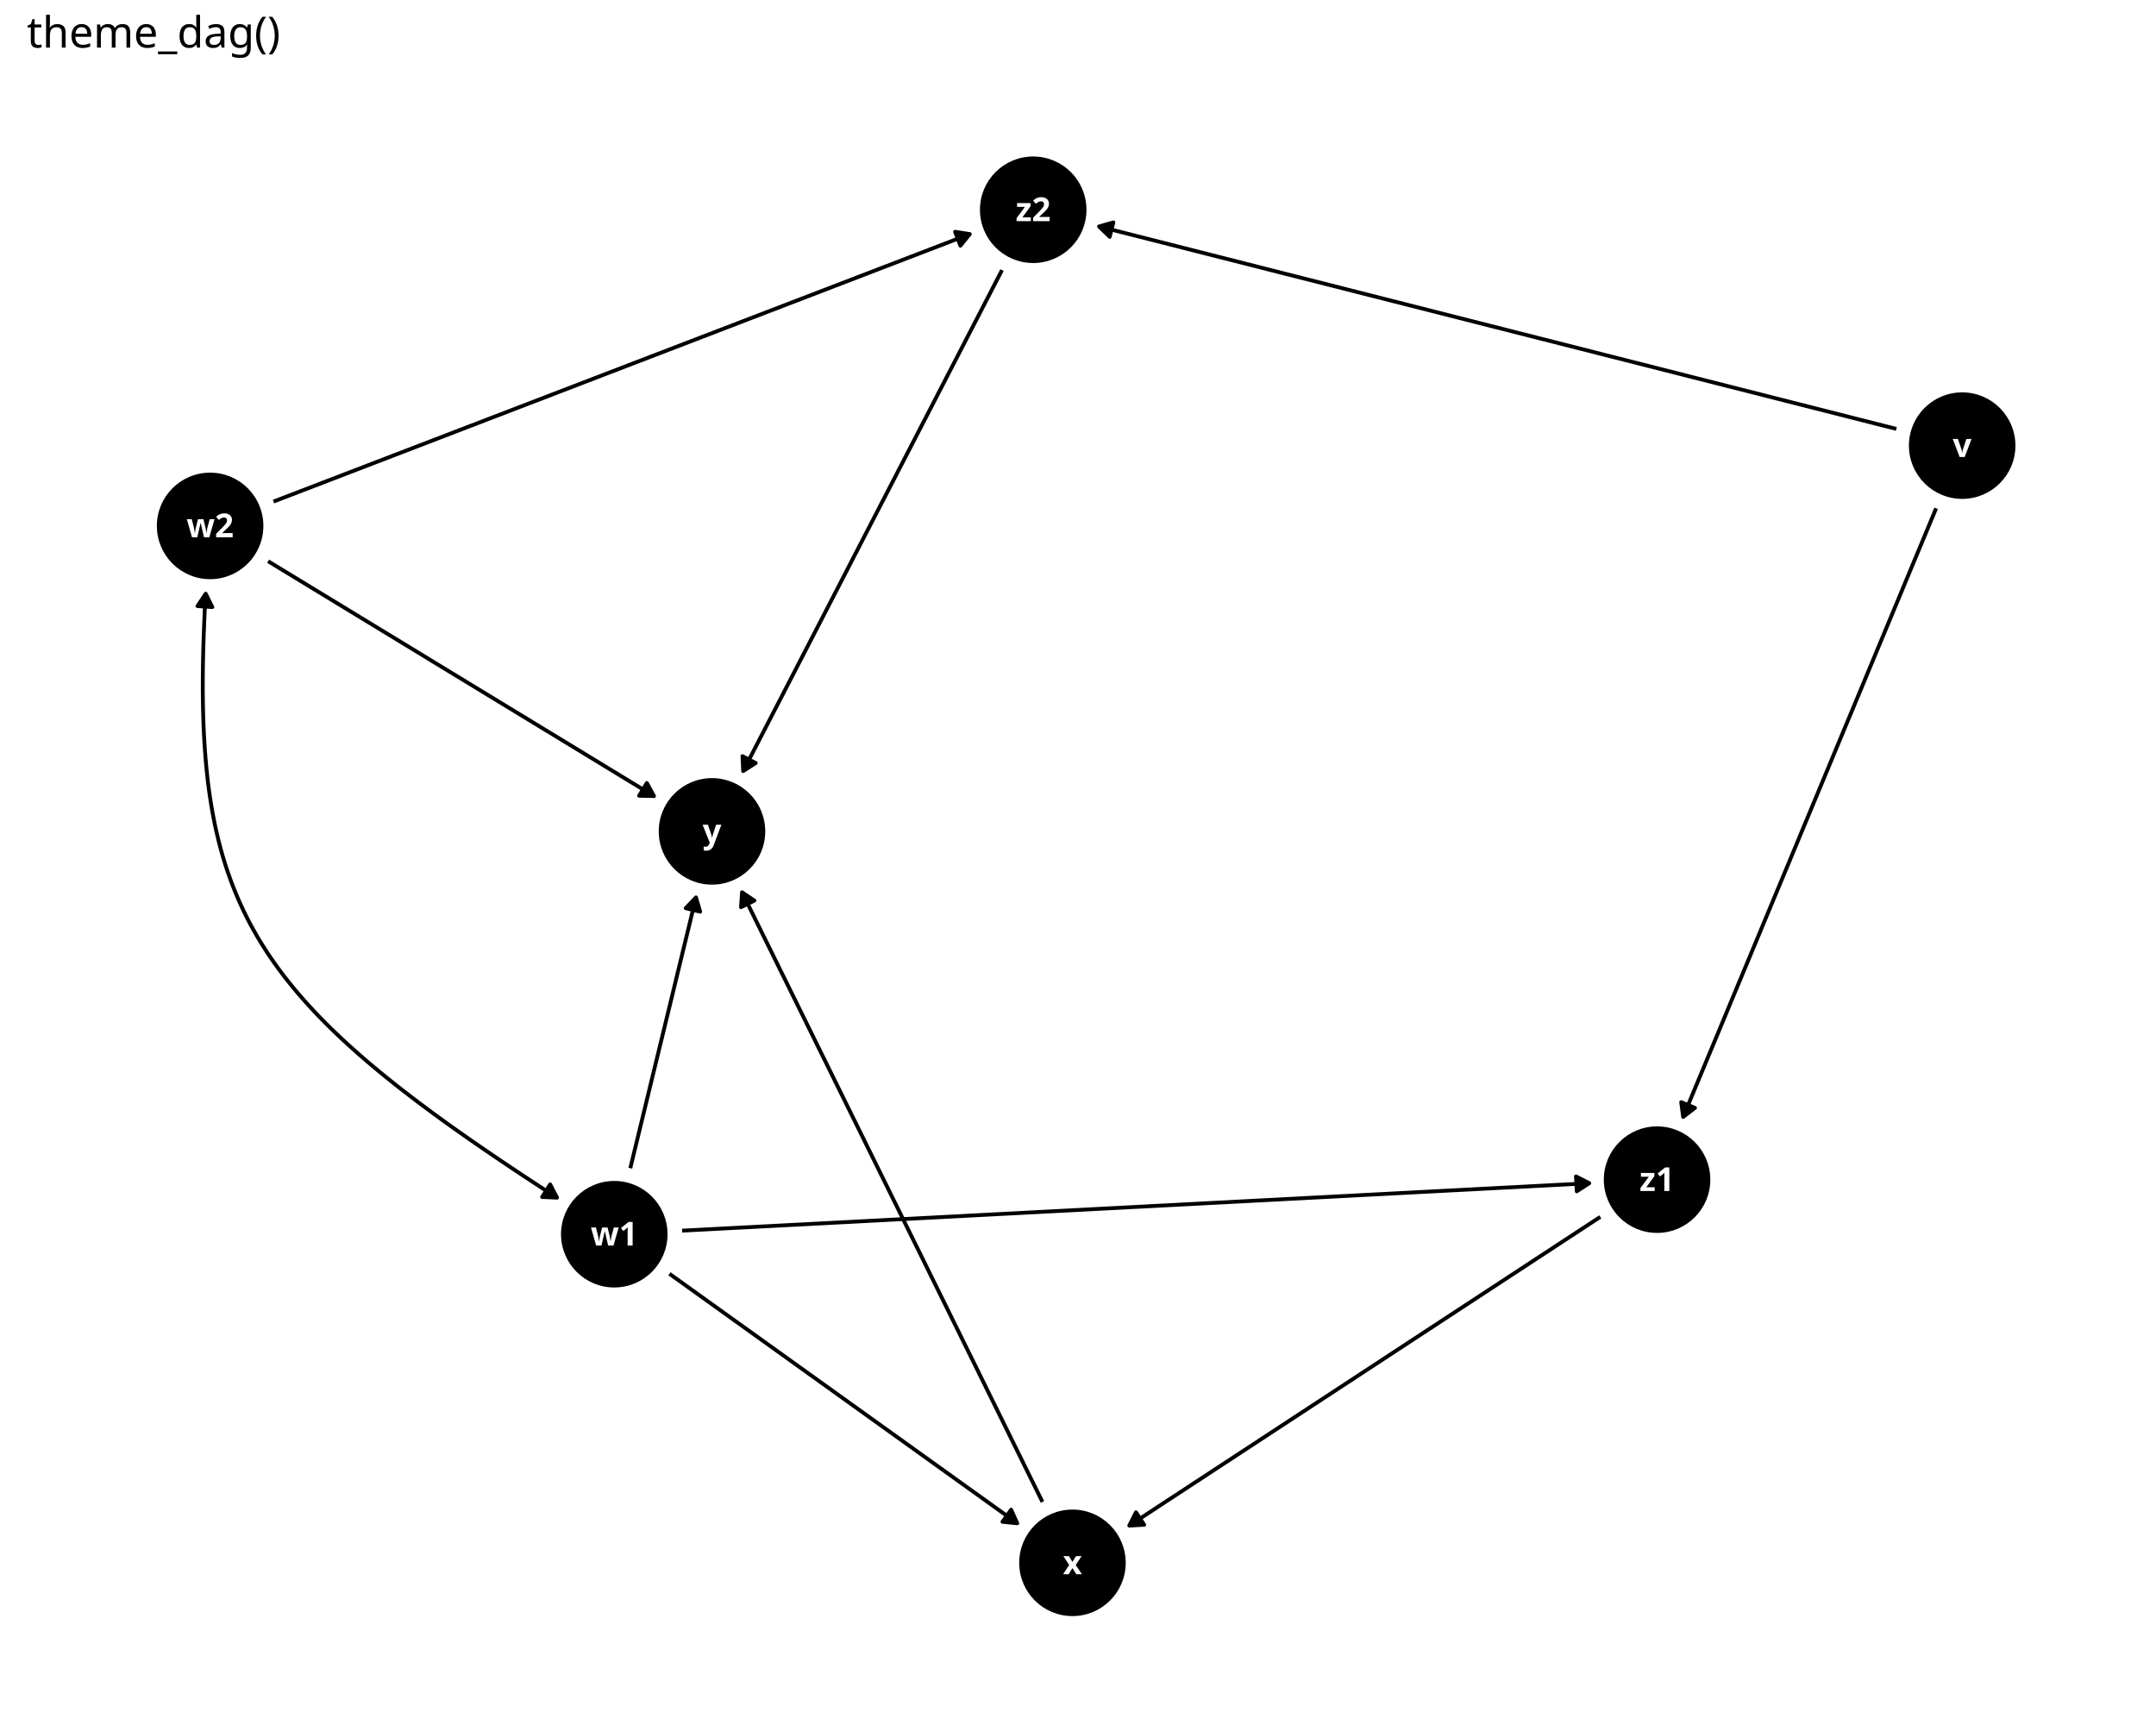
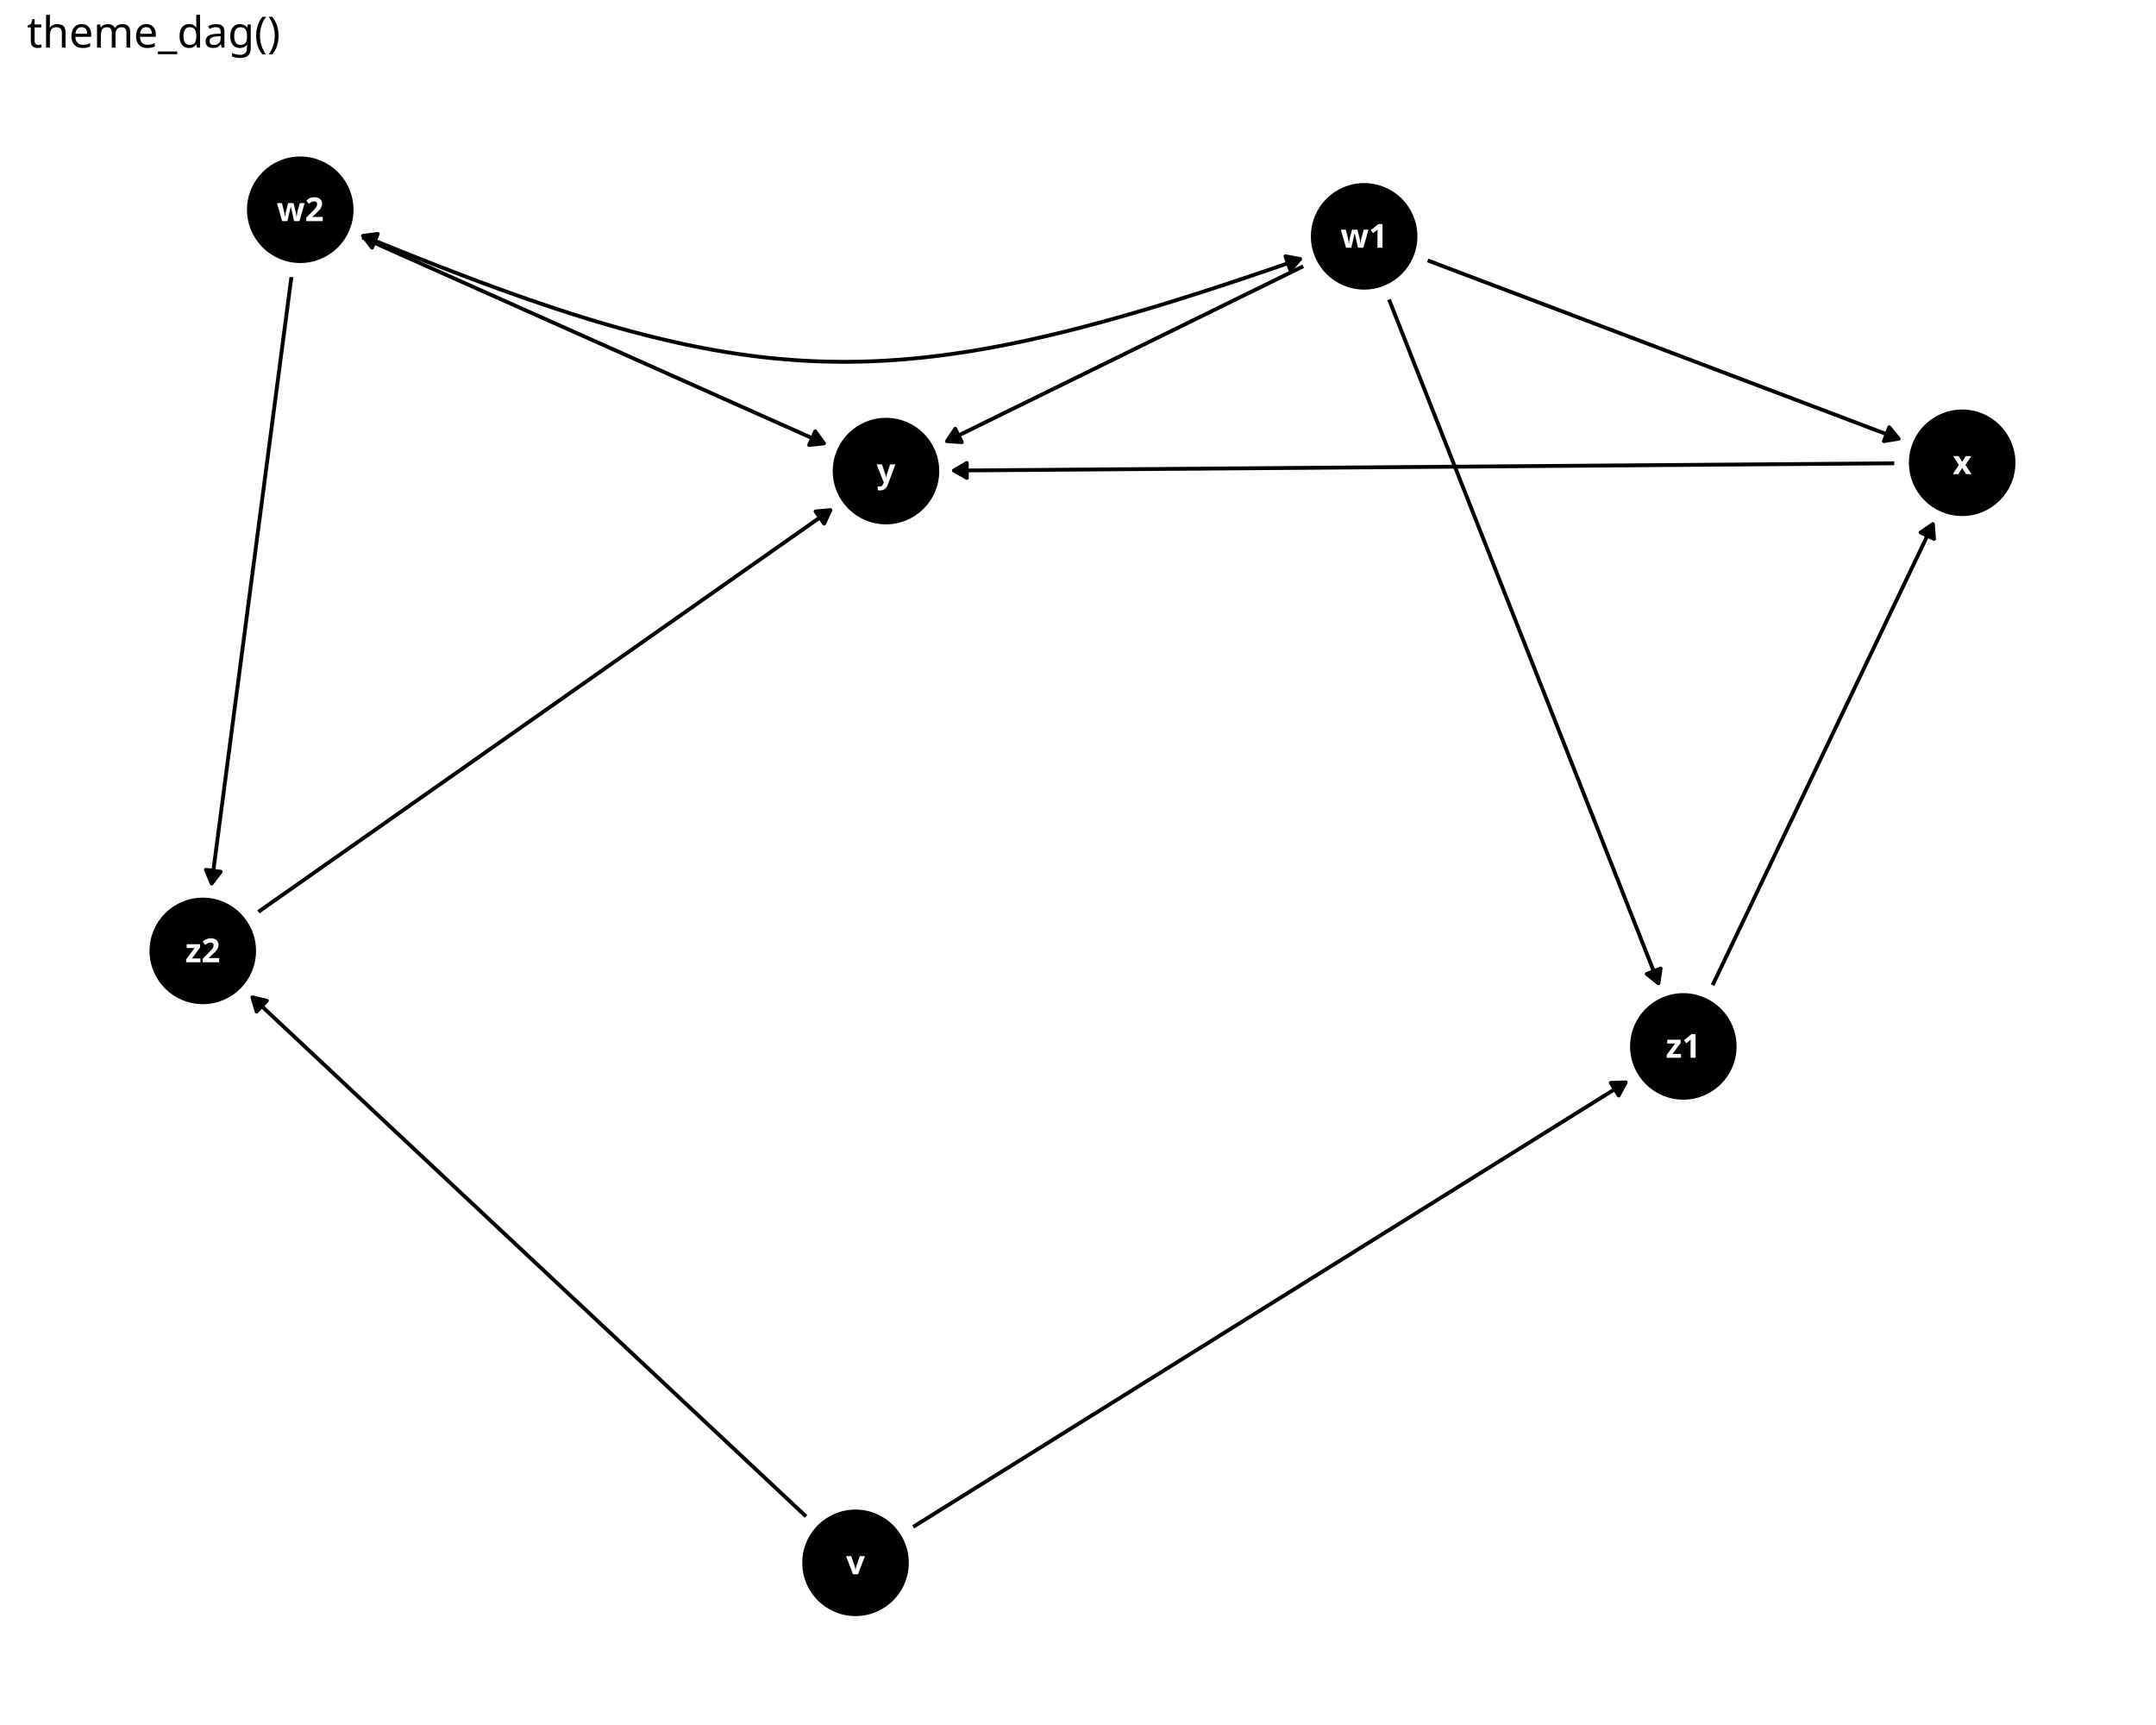
<svg xmlns="http://www.w3.org/2000/svg" class="svglite" data-engine-version="2.0" width="720.00pt" height="576.00pt" viewBox="0 0 720.00 576.00">
  <defs>
    <style type="text/css">
    .svglite line, .svglite polyline, .svglite polygon, .svglite path, .svglite rect, .svglite circle {
      fill: none;
      stroke: #000000;
      stroke-linecap: round;
      stroke-linejoin: round;
      stroke-miterlimit: 10.00;
    }
  </style>
  </defs>
  <rect width="100%" height="100%" style="stroke: none; fill: #FFFFFF;" />
  <defs>
    <clipPath id="cpMC4wMHw3MjAuMDB8MC4wMHw1NzYuMDA=">
      <rect x="0.00" y="0.00" width="720.00" height="576.00" />
    </clipPath>
  </defs>
  <g clip-path="url(#cpMC4wMHw3MjAuMDB8MC4wMHw1NzYuMDA=)">
</g>
  <defs>
    <clipPath id="cpOC45N3w3MTQuMDJ8MjQuODV8NTY3LjAz">
      <rect x="8.97" y="24.85" width="705.06" height="542.18" />
    </clipPath>
  </defs>
  <g clip-path="url(#cpOC45N3w3MTQuMDJ8MjQuODV8NTY3LjAz)">
-     <polyline points="646.56,169.74 646.01,171.08 644.98,173.55 643.95,176.03 642.92,178.51 641.89,180.98 640.86,183.46 639.83,185.93 638.80,188.41 637.77,190.89 636.74,193.36 635.71,195.84 634.69,198.31 633.66,200.79 632.63,203.26 631.60,205.74 630.57,208.22 629.54,210.69 628.51,213.17 627.48,215.64 626.45,218.12 625.42,220.60 624.39,223.07 623.36,225.55 622.34,228.02 621.31,230.50 620.28,232.97 619.25,235.45 618.22,237.93 617.19,240.40 616.16,242.88 615.13,245.35 614.10,247.83 613.07,250.31 612.04,252.78 611.02,255.26 609.99,257.73 608.96,260.21 607.93,262.68 606.90,265.16 605.87,267.64 604.84,270.11 603.81,272.59 602.78,275.06 601.75,277.54 600.72,280.02 599.70,282.49 598.67,284.97 597.64,287.44 596.61,289.92 595.58,292.39 594.55,294.87 593.52,297.35 592.49,299.82 591.46,302.30 590.43,304.77 589.40,307.25 588.37,309.73 587.35,312.20 586.32,314.68 585.29,317.15 584.26,319.63 583.23,322.10 582.20,324.58 581.17,327.06 580.14,329.53 579.11,332.01 578.08,334.48 577.05,336.96 576.03,339.44 575.00,341.91 573.97,344.39 572.94,346.86 571.91,349.34 570.88,351.81 569.85,354.29 568.82,356.77 567.79,359.24 566.76,361.72 565.73,364.19 564.70,366.67 563.68,369.15 562.65,371.62 562.09,372.96 " style="stroke-width: 1.28; stroke-linecap: butt;" />
-     <polygon points="561.44,368.02 562.09,372.96 566.04,369.94 " style="stroke-width: 1.28; stroke-linecap: butt; fill: #000000;" />
-     <polyline points="633.29,143.22 630.20,142.43 627.06,141.64 623.93,140.84 620.80,140.05 617.66,139.25 614.53,138.45 611.40,137.66 608.26,136.86 605.13,136.07 602.00,135.27 598.86,134.48 595.73,133.68 592.59,132.89 589.46,132.09 586.33,131.29 583.19,130.50 580.06,129.70 576.93,128.91 573.79,128.11 570.66,127.32 567.53,126.52 564.39,125.73 561.26,124.93 558.12,124.13 554.99,123.34 551.86,122.54 548.72,121.75 545.59,120.95 542.46,120.16 539.32,119.36 536.19,118.57 533.06,117.77 529.92,116.97 526.79,116.18 523.65,115.38 520.52,114.59 517.39,113.79 514.25,113.00 511.12,112.20 507.99,111.41 504.85,110.61 501.72,109.81 498.58,109.02 495.45,108.22 492.32,107.43 489.18,106.63 486.05,105.84 482.92,105.04 479.78,104.25 476.65,103.45 473.52,102.65 470.38,101.86 467.25,101.06 464.11,100.27 460.98,99.47 457.85,98.68 454.71,97.88 451.58,97.09 448.45,96.29 445.31,95.49 442.18,94.70 439.05,93.90 435.91,93.11 432.78,92.31 429.64,91.52 426.51,90.72 423.38,89.93 420.24,89.13 417.11,88.33 413.98,87.54 410.84,86.74 407.71,85.95 404.58,85.15 401.44,84.36 398.31,83.56 395.17,82.77 392.04,81.97 388.91,81.17 385.77,80.38 382.64,79.58 379.51,78.79 376.37,77.99 373.24,77.20 370.10,76.40 367.02,75.62 " style="stroke-width: 1.28; stroke-linecap: butt;" />
-     <polygon points="371.81,74.26 367.02,75.62 370.58,79.09 " style="stroke-width: 1.28; stroke-linecap: butt; fill: #000000;" />
-     <polyline points="223.57,425.33 223.69,425.42 225.23,426.53 226.78,427.63 228.32,428.74 229.87,429.85 231.41,430.96 232.96,432.07 234.51,433.18 236.05,434.29 237.60,435.39 239.14,436.50 240.69,437.61 242.23,438.72 243.78,439.83 245.32,440.94 246.87,442.04 248.42,443.15 249.96,444.26 251.51,445.37 253.05,446.48 254.60,447.59 256.14,448.70 257.69,449.80 259.23,450.91 260.78,452.02 262.33,453.13 263.87,454.24 265.42,455.35 266.96,456.45 268.51,457.56 270.05,458.67 271.60,459.78 273.14,460.89 274.69,462.00 276.24,463.10 277.78,464.21 279.33,465.32 280.87,466.43 282.42,467.54 283.96,468.65 285.51,469.76 287.06,470.86 288.60,471.97 290.15,473.08 291.69,474.19 293.24,475.30 294.78,476.41 296.33,477.51 297.87,478.62 299.42,479.73 300.97,480.84 302.51,481.95 304.06,483.06 305.60,484.17 307.15,485.27 308.69,486.38 310.24,487.49 311.78,488.60 313.33,489.71 314.88,490.82 316.42,491.92 317.97,493.03 319.51,494.14 321.06,495.25 322.60,496.36 324.15,497.47 325.69,498.57 327.24,499.68 328.79,500.79 330.33,501.90 331.88,503.01 333.42,504.12 334.97,505.23 336.51,506.33 338.06,507.44 339.60,508.55 339.72,508.64 " style="stroke-width: 1.28; stroke-linecap: butt;" />
-     <polygon points="334.77,508.15 339.72,508.64 337.67,504.10 " style="stroke-width: 1.28; stroke-linecap: butt; fill: #000000;" />
-     <polyline points="210.49,390.08 210.74,389.02 211.07,387.66 211.40,386.30 211.73,384.94 212.06,383.59 212.39,382.23 212.72,380.87 213.05,379.51 213.38,378.15 213.71,376.79 214.04,375.43 214.37,374.07 214.70,372.72 215.03,371.36 215.36,370.00 215.69,368.64 216.02,367.28 216.35,365.92 216.68,364.56 217.00,363.21 217.33,361.85 217.66,360.49 217.99,359.13 218.32,357.77 218.65,356.41 218.98,355.05 219.31,353.70 219.64,352.34 219.97,350.98 220.30,349.62 220.63,348.26 220.96,346.90 221.29,345.54 221.62,344.18 221.95,342.83 222.28,341.47 222.61,340.11 222.94,338.75 223.27,337.39 223.60,336.03 223.93,334.67 224.26,333.32 224.59,331.96 224.92,330.60 225.25,329.24 225.57,327.88 225.90,326.52 226.23,325.16 226.56,323.81 226.89,322.45 227.22,321.09 227.55,319.73 227.88,318.37 228.21,317.01 228.54,315.65 228.87,314.29 229.20,312.94 229.53,311.58 229.86,310.22 230.19,308.86 230.52,307.50 230.85,306.14 231.18,304.78 231.51,303.43 231.84,302.07 232.17,300.71 232.42,299.65 " style="stroke-width: 1.28; stroke-linecap: butt;" />
-     <polygon points="233.83,304.43 232.42,299.65 228.99,303.25 " style="stroke-width: 1.28; stroke-linecap: butt; fill: #000000;" />
-     <polyline points="227.79,410.93 229.76,410.83 233.28,410.65 236.80,410.46 240.32,410.28 243.83,410.09 247.35,409.91 250.87,409.73 254.39,409.54 257.90,409.36 261.42,409.17 264.94,408.99 268.46,408.81 271.97,408.62 275.49,408.44 279.01,408.25 282.53,408.07 286.04,407.89 289.56,407.70 293.08,407.52 296.60,407.33 300.12,407.15 303.63,406.97 307.15,406.78 310.67,406.60 314.19,406.41 317.70,406.23 321.22,406.05 324.74,405.86 328.26,405.68 331.77,405.49 335.29,405.31 338.81,405.13 342.33,404.94 345.84,404.76 349.36,404.57 352.88,404.39 356.40,404.21 359.91,404.02 363.43,403.84 366.95,403.65 370.47,403.47 373.99,403.29 377.50,403.10 381.02,402.92 384.54,402.73 388.06,402.55 391.57,402.37 395.09,402.18 398.61,402.00 402.13,401.81 405.64,401.63 409.16,401.45 412.68,401.26 416.20,401.08 419.71,400.89 423.23,400.71 426.75,400.53 430.27,400.34 433.79,400.16 437.30,399.97 440.82,399.79 444.34,399.61 447.86,399.42 451.37,399.24 454.89,399.05 458.41,398.87 461.93,398.69 465.44,398.50 468.96,398.32 472.48,398.13 476.00,397.95 479.51,397.77 483.03,397.58 486.55,397.40 490.07,397.22 493.58,397.03 497.10,396.85 500.62,396.66 504.14,396.48 507.66,396.30 511.17,396.11 514.69,395.93 518.21,395.74 521.73,395.56 525.24,395.38 528.76,395.19 530.74,395.09 " style="stroke-width: 1.28; stroke-linecap: butt;" />
-     <polygon points="526.56,397.80 530.74,395.09 526.30,392.83 " style="stroke-width: 1.28; stroke-linecap: butt; fill: #000000;" />
-     <polyline points="89.54,187.40 90.49,187.98 92.18,189.01 93.87,190.04 95.57,191.07 97.26,192.10 98.95,193.13 100.65,194.16 102.34,195.19 104.03,196.22 105.72,197.25 107.42,198.28 109.11,199.31 110.80,200.34 112.50,201.37 114.19,202.40 115.88,203.43 117.57,204.46 119.27,205.49 120.96,206.52 122.65,207.55 124.35,208.58 126.04,209.61 127.73,210.64 129.42,211.67 131.12,212.70 132.81,213.73 134.50,214.76 136.20,215.79 137.89,216.82 139.58,217.85 141.28,218.88 142.97,219.91 144.66,220.95 146.35,221.98 148.05,223.01 149.74,224.04 151.43,225.07 153.13,226.10 154.82,227.13 156.51,228.16 158.20,229.19 159.90,230.22 161.59,231.25 163.28,232.28 164.98,233.31 166.67,234.34 168.36,235.37 170.05,236.40 171.75,237.43 173.44,238.46 175.13,239.49 176.83,240.52 178.52,241.55 180.21,242.58 181.90,243.61 183.60,244.64 185.29,245.67 186.98,246.70 188.68,247.73 190.37,248.76 192.06,249.79 193.76,250.82 195.45,251.85 197.14,252.88 198.83,253.91 200.53,254.94 202.22,255.98 203.91,257.01 205.61,258.04 207.30,259.07 208.99,260.10 210.68,261.13 212.38,262.16 214.07,263.19 215.76,264.22 217.46,265.25 218.40,265.82 " style="stroke-width: 1.28; stroke-linecap: butt;" />
-     <polygon points="213.42,265.71 218.40,265.82 216.01,261.45 " style="stroke-width: 1.28; stroke-linecap: butt; fill: #000000;" />
-     <polyline points="91.34,167.48 92.38,167.08 95.16,166.01 97.94,164.95 100.71,163.88 103.49,162.82 106.27,161.75 109.04,160.68 111.82,159.62 114.60,158.55 117.37,157.48 120.15,156.42 122.92,155.35 125.70,154.28 128.48,153.22 131.25,152.15 134.03,151.08 136.81,150.02 139.58,148.95 142.36,147.89 145.14,146.82 147.91,145.75 150.69,144.69 153.46,143.62 156.24,142.55 159.02,141.49 161.79,140.42 164.57,139.35 167.35,138.29 170.12,137.22 172.90,136.15 175.68,135.09 178.45,134.02 181.23,132.96 184.01,131.89 186.78,130.82 189.56,129.76 192.33,128.69 195.11,127.62 197.89,126.56 200.66,125.49 203.44,124.42 206.22,123.36 208.99,122.29 211.77,121.22 214.55,120.16 217.32,119.09 220.10,118.03 222.87,116.96 225.65,115.89 228.43,114.83 231.20,113.76 233.98,112.69 236.76,111.63 239.53,110.56 242.31,109.49 245.09,108.43 247.86,107.36 250.64,106.29 253.41,105.23 256.19,104.16 258.97,103.10 261.74,102.03 264.52,100.96 267.30,99.90 270.07,98.83 272.85,97.76 275.63,96.70 278.40,95.63 281.18,94.56 283.96,93.50 286.73,92.43 289.51,91.36 292.28,90.30 295.06,89.23 297.84,88.17 300.61,87.10 303.39,86.03 306.17,84.97 308.94,83.90 311.72,82.83 314.50,81.77 317.27,80.70 320.05,79.63 322.82,78.57 323.87,78.17 " style="stroke-width: 1.28; stroke-linecap: butt;" />
-     <polygon points="320.73,82.04 323.87,78.17 318.95,77.39 " style="stroke-width: 1.28; stroke-linecap: butt; fill: #000000;" />
-     <polyline points="348.13,501.51 347.21,499.65 345.99,497.18 344.78,494.71 343.56,492.25 342.34,489.78 341.13,487.31 339.91,484.85 338.70,482.38 337.48,479.91 336.26,477.44 335.05,474.98 333.83,472.51 332.62,470.04 331.40,467.58 330.18,465.11 328.97,462.64 327.75,460.18 326.54,457.71 325.32,455.24 324.10,452.77 322.89,450.31 321.67,447.84 320.46,445.37 319.24,442.91 318.02,440.44 316.81,437.97 315.59,435.50 314.38,433.04 313.16,430.57 311.94,428.10 310.73,425.64 309.51,423.17 308.30,420.70 307.08,418.23 305.87,415.77 304.65,413.30 303.43,410.83 302.22,408.37 301.00,405.90 299.79,403.43 298.57,400.97 297.35,398.50 296.14,396.03 294.92,393.56 293.71,391.10 292.49,388.63 291.27,386.16 290.06,383.70 288.84,381.23 287.63,378.76 286.41,376.29 285.19,373.83 283.98,371.36 282.76,368.89 281.55,366.43 280.33,363.96 279.11,361.49 277.90,359.03 276.68,356.56 275.47,354.09 274.25,351.62 273.03,349.16 271.82,346.69 270.60,344.22 269.39,341.76 268.17,339.29 266.95,336.82 265.74,334.35 264.52,331.89 263.31,329.42 262.09,326.95 260.87,324.49 259.66,322.02 258.44,319.55 257.23,317.08 256.01,314.62 254.79,312.15 253.58,309.68 252.36,307.22 251.15,304.75 249.93,302.28 248.71,299.82 247.80,297.95 " style="stroke-width: 1.28; stroke-linecap: butt;" />
-     <polygon points="251.94,300.72 247.80,297.95 247.47,302.92 " style="stroke-width: 1.28; stroke-linecap: butt; fill: #000000;" />
-     <polyline points="534.42,406.33 533.66,406.83 531.69,408.12 529.72,409.41 527.75,410.70 525.78,412.00 523.80,413.29 521.83,414.58 519.86,415.87 517.89,417.17 515.92,418.46 513.94,419.75 511.97,421.04 510.00,422.34 508.03,423.63 506.06,424.92 504.08,426.21 502.11,427.51 500.14,428.80 498.17,430.09 496.20,431.38 494.22,432.68 492.25,433.97 490.28,435.26 488.31,436.55 486.33,437.85 484.36,439.14 482.39,440.43 480.42,441.72 478.45,443.02 476.47,444.31 474.50,445.60 472.53,446.89 470.56,448.18 468.59,449.48 466.61,450.77 464.64,452.06 462.67,453.35 460.70,454.65 458.73,455.94 456.75,457.23 454.78,458.52 452.81,459.82 450.84,461.11 448.87,462.40 446.89,463.69 444.92,464.99 442.95,466.28 440.98,467.57 439.01,468.86 437.03,470.16 435.06,471.45 433.09,472.74 431.12,474.03 429.15,475.33 427.17,476.62 425.20,477.91 423.23,479.20 421.26,480.49 419.29,481.79 417.31,483.08 415.34,484.37 413.37,485.66 411.40,486.96 409.43,488.25 407.45,489.54 405.48,490.83 403.51,492.13 401.54,493.42 399.56,494.71 397.59,496.00 395.62,497.30 393.65,498.59 391.68,499.88 389.70,501.17 387.73,502.47 385.76,503.76 383.79,505.05 381.82,506.34 379.84,507.64 377.87,508.93 377.12,509.42 " style="stroke-width: 1.28; stroke-linecap: butt;" />
-     <polygon points="379.36,504.97 377.12,509.42 382.09,509.14 " style="stroke-width: 1.28; stroke-linecap: butt; fill: #000000;" />
-     <polyline points="334.62,90.18 334.20,91.00 333.12,93.10 332.03,95.20 330.95,97.29 329.87,99.39 328.78,101.49 327.70,103.58 326.62,105.68 325.53,107.78 324.45,109.87 323.37,111.97 322.28,114.07 321.20,116.16 320.12,118.26 319.03,120.36 317.95,122.45 316.86,124.55 315.78,126.65 314.70,128.74 313.61,130.84 312.53,132.94 311.45,135.03 310.36,137.13 309.28,139.23 308.20,141.32 307.11,143.42 306.03,145.52 304.95,147.61 303.86,149.71 302.78,151.81 301.70,153.91 300.61,156.00 299.53,158.10 298.45,160.20 297.36,162.29 296.28,164.39 295.20,166.49 294.11,168.58 293.03,170.68 291.94,172.78 290.86,174.87 289.78,176.97 288.69,179.07 287.61,181.16 286.53,183.26 285.44,185.36 284.36,187.45 283.28,189.55 282.19,191.65 281.11,193.74 280.03,195.84 278.94,197.94 277.86,200.03 276.78,202.13 275.69,204.23 274.61,206.32 273.53,208.42 272.44,210.52 271.36,212.61 270.28,214.71 269.19,216.81 268.11,218.90 267.02,221.00 265.94,223.10 264.86,225.19 263.77,227.29 262.69,229.39 261.61,231.48 260.52,233.58 259.44,235.68 258.36,237.77 257.27,239.87 256.19,241.97 255.11,244.06 254.02,246.16 252.94,248.26 251.86,250.35 250.77,252.45 249.69,254.55 248.61,256.64 248.18,257.47 " style="stroke-width: 1.28; stroke-linecap: butt;" />
-     <polygon points="247.95,252.49 248.18,257.47 252.37,254.78 " style="stroke-width: 1.28; stroke-linecap: butt; fill: #000000;" />
-     <polyline points="186.02,399.91 182.74,397.82 179.25,395.54 175.82,393.29 172.46,391.07 169.16,388.87 165.93,386.69 162.77,384.54 159.66,382.41 156.63,380.31 153.65,378.22 150.73,376.16 147.88,374.11 145.09,372.08 142.36,370.06 139.69,368.07 137.08,366.08 134.52,364.11 132.03,362.16 129.59,360.21 127.21,358.28 124.89,356.35 122.62,354.44 120.41,352.53 118.25,350.62 116.15,348.73 114.10,346.84 112.11,344.95 110.16,343.07 108.27,341.18 106.43,339.30 104.65,337.42 102.91,335.54 101.22,333.65 99.58,331.76 97.99,329.87 96.45,327.97 94.95,326.07 93.51,324.16 92.11,322.24 90.75,320.31 89.44,318.38 88.18,316.43 86.96,314.47 85.78,312.50 84.65,310.51 83.55,308.51 82.50,306.49 81.50,304.45 80.53,302.40 79.60,300.33 78.72,298.24 77.87,296.13 77.06,293.99 76.29,291.84 75.55,289.66 74.86,287.45 74.19,285.22 73.57,282.96 72.98,280.68 72.43,278.37 71.90,276.02 71.42,273.65 70.96,271.24 70.54,268.80 70.15,266.33 69.79,263.83 69.46,261.28 69.17,258.71 68.90,256.09 68.66,253.43 68.45,250.74 68.27,248.01 68.11,245.23 67.98,242.41 67.88,239.55 67.80,236.64 67.75,233.69 67.72,230.69 67.72,227.65 67.74,224.55 67.78,221.41 67.85,218.22 67.94,214.97 68.05,211.68 68.18,208.33 68.32,204.92 68.49,201.46 68.70,198.24 " style="stroke-width: 1.28; stroke-linecap: butt;" />
-     <polygon points="181.05,399.69 186.02,399.91 183.73,395.49 " style="stroke-width: 1.28; stroke-linecap: butt; fill: #000000;" />
-     <polygon points="70.91,202.71 68.70,198.24 65.94,202.38 " style="stroke-width: 1.28; stroke-linecap: butt; fill: #000000;" />
-     <circle cx="655.27" cy="148.80" r="17.43" style="stroke-width: 0.71; fill: #000000;" />
-     <circle cx="205.14" cy="412.12" r="17.43" style="stroke-width: 0.71; fill: #000000;" />
-     <circle cx="70.17" cy="175.61" r="17.43" style="stroke-width: 0.71; fill: #000000;" />
-     <circle cx="358.15" cy="521.85" r="17.43" style="stroke-width: 0.71; fill: #000000;" />
-     <circle cx="237.77" cy="277.61" r="17.43" style="stroke-width: 0.71; fill: #000000;" />
-     <circle cx="553.38" cy="393.90" r="17.43" style="stroke-width: 0.71; fill: #000000;" />
-     <circle cx="345.04" cy="70.04" r="17.43" style="stroke-width: 0.71; fill: #000000;" />
-     <text x="655.27" y="152.60" text-anchor="middle" style="font-size: 11.04px; font-weight: bold; fill: #FFFFFF; font-family: sans;" textLength="5.52px" lengthAdjust="spacingAndGlyphs">v</text>
-     <text x="205.14" y="415.92" text-anchor="middle" style="font-size: 11.04px; font-weight: bold; fill: #FFFFFF; font-family: sans;" textLength="14.12px" lengthAdjust="spacingAndGlyphs">w1</text>
-     <text x="70.17" y="179.41" text-anchor="middle" style="font-size: 11.04px; font-weight: bold; fill: #FFFFFF; font-family: sans;" textLength="14.12px" lengthAdjust="spacingAndGlyphs">w2</text>
-     <text x="358.15" y="525.65" text-anchor="middle" style="font-size: 11.04px; font-weight: bold; fill: #FFFFFF; font-family: sans;" textLength="5.52px" lengthAdjust="spacingAndGlyphs">x</text>
-     <text x="237.77" y="281.41" text-anchor="middle" style="font-size: 11.04px; font-weight: bold; fill: #FFFFFF; font-family: sans;" textLength="5.52px" lengthAdjust="spacingAndGlyphs">y</text>
-     <text x="553.38" y="397.70" text-anchor="middle" style="font-size: 11.04px; font-weight: bold; fill: #FFFFFF; font-family: sans;" textLength="11.66px" lengthAdjust="spacingAndGlyphs">z1</text>
-     <text x="345.04" y="73.84" text-anchor="middle" style="font-size: 11.04px; font-weight: bold; fill: #FFFFFF; font-family: sans;" textLength="11.66px" lengthAdjust="spacingAndGlyphs">z2</text>
+     <polyline points="304.95,509.85 305.25,509.66 308.04,507.92 310.84,506.18 313.63,504.43 316.42,502.69 319.21,500.95 322.01,499.21 324.80,497.47 327.59,495.73 330.38,493.98 333.18,492.24 335.97,490.50 338.76,488.76 341.55,487.02 344.35,485.27 347.14,483.53 349.93,481.79 352.72,480.05 355.51,478.31 358.31,476.57 361.10,474.82 363.89,473.08 366.68,471.34 369.48,469.60 372.27,467.86 375.06,466.11 377.85,464.37 380.65,462.63 383.44,460.89 386.23,459.15 389.02,457.41 391.82,455.66 394.61,453.92 397.40,452.18 400.19,450.44 402.99,448.70 405.78,446.96 408.57,445.21 411.36,443.47 414.16,441.73 416.95,439.99 419.74,438.25 422.53,436.50 425.33,434.76 428.12,433.02 430.91,431.28 433.70,429.54 436.49,427.80 439.29,426.05 442.08,424.31 444.87,422.57 447.66,420.83 450.46,419.09 453.25,417.34 456.04,415.60 458.83,413.86 461.63,412.12 464.42,410.38 467.21,408.64 470.00,406.89 472.80,405.15 475.59,403.41 478.38,401.67 481.17,399.93 483.97,398.18 486.76,396.44 489.55,394.70 492.34,392.96 495.14,391.22 497.93,389.48 500.72,387.73 503.51,385.99 506.31,384.25 509.10,382.51 511.89,380.77 514.68,379.03 517.48,377.28 520.27,375.54 523.06,373.80 525.85,372.06 528.64,370.32 531.44,368.57 534.23,366.83 537.02,365.09 539.81,363.35 542.61,361.61 542.91,361.42 " style="stroke-width: 1.28; stroke-linecap: butt;" />
+     <polygon points="540.57,365.81 542.91,361.42 537.93,361.59 " style="stroke-width: 1.28; stroke-linecap: butt; fill: #000000;" />
+     <polyline points="269.16,506.34 268.09,505.34 265.89,503.28 263.69,501.21 261.48,499.15 259.28,497.08 257.08,495.02 254.88,492.96 252.68,490.89 250.47,488.83 248.27,486.76 246.07,484.70 243.87,482.64 241.67,480.57 239.47,478.51 237.26,476.44 235.06,474.38 232.86,472.32 230.66,470.25 228.46,468.19 226.25,466.12 224.05,464.06 221.85,462.00 219.65,459.93 217.45,457.87 215.24,455.80 213.04,453.74 210.84,451.68 208.64,449.61 206.44,447.55 204.24,445.48 202.03,443.42 199.83,441.36 197.63,439.29 195.43,437.23 193.23,435.16 191.02,433.10 188.82,431.04 186.62,428.97 184.42,426.91 182.22,424.84 180.02,422.78 177.81,420.72 175.61,418.65 173.41,416.59 171.21,414.52 169.01,412.46 166.80,410.40 164.60,408.33 162.40,406.27 160.20,404.20 158.00,402.14 155.80,400.08 153.59,398.01 151.39,395.95 149.19,393.88 146.99,391.82 144.79,389.76 142.58,387.69 140.38,385.63 138.18,383.56 135.98,381.50 133.78,379.44 131.57,377.37 129.37,375.31 127.17,373.24 124.97,371.18 122.77,369.12 120.57,367.05 118.36,364.99 116.16,362.92 113.96,360.86 111.76,358.80 109.56,356.73 107.35,354.67 105.15,352.60 102.95,350.54 100.75,348.48 98.55,346.41 96.35,344.35 94.14,342.28 91.94,340.22 89.74,338.16 87.54,336.09 85.34,334.03 84.27,333.02 " style="stroke-width: 1.28; stroke-linecap: butt;" />
+     <polygon points="89.12,334.16 84.27,333.02 85.71,337.79 " style="stroke-width: 1.28; stroke-linecap: butt; fill: #000000;" />
+     <polyline points="476.77,86.95 477.75,87.32 479.77,88.09 481.79,88.85 483.80,89.61 485.82,90.38 487.84,91.14 489.86,91.91 491.87,92.67 493.89,93.43 495.91,94.20 497.92,94.96 499.94,95.72 501.96,96.49 503.98,97.25 505.99,98.01 508.01,98.78 510.03,99.54 512.04,100.31 514.06,101.07 516.08,101.83 518.10,102.60 520.11,103.36 522.13,104.12 524.15,104.89 526.17,105.65 528.18,106.42 530.20,107.18 532.22,107.94 534.23,108.71 536.25,109.47 538.27,110.23 540.29,111.00 542.30,111.76 544.32,112.53 546.34,113.29 548.35,114.05 550.37,114.82 552.39,115.58 554.41,116.34 556.42,117.11 558.44,117.87 560.46,118.63 562.48,119.40 564.49,120.16 566.51,120.93 568.53,121.69 570.54,122.45 572.56,123.22 574.58,123.98 576.60,124.74 578.61,125.51 580.63,126.27 582.65,127.04 584.66,127.80 586.68,128.56 588.70,129.33 590.72,130.09 592.73,130.85 594.75,131.62 596.77,132.38 598.79,133.15 600.80,133.91 602.82,134.67 604.84,135.44 606.85,136.20 608.87,136.96 610.89,137.73 612.91,138.49 614.92,139.25 616.94,140.02 618.96,140.78 620.97,141.55 622.99,142.31 625.01,143.07 627.03,143.84 629.04,144.60 631.06,145.36 633.08,146.13 634.06,146.50 " style="stroke-width: 1.28; stroke-linecap: butt;" />
+     <polygon points="629.14,147.30 634.06,146.50 630.91,142.64 " style="stroke-width: 1.28; stroke-linecap: butt; fill: #000000;" />
+     <polyline points="435.21,88.91 434.59,89.21 432.98,90.01 431.37,90.80 429.75,91.59 428.14,92.38 426.53,93.17 424.92,93.96 423.30,94.76 421.69,95.55 420.08,96.34 418.46,97.13 416.85,97.92 415.24,98.71 413.63,99.51 412.01,100.30 410.40,101.09 408.79,101.88 407.17,102.67 405.56,103.46 403.95,104.26 402.33,105.05 400.72,105.84 399.11,106.63 397.50,107.42 395.88,108.21 394.27,109.01 392.66,109.80 391.04,110.59 389.43,111.38 387.82,112.17 386.20,112.96 384.59,113.76 382.98,114.55 381.37,115.34 379.75,116.13 378.14,116.92 376.53,117.71 374.91,118.51 373.30,119.30 371.69,120.09 370.08,120.88 368.46,121.67 366.85,122.46 365.24,123.26 363.62,124.05 362.01,124.84 360.40,125.63 358.78,126.42 357.17,127.21 355.56,128.01 353.95,128.80 352.33,129.59 350.72,130.38 349.11,131.17 347.49,131.96 345.88,132.76 344.27,133.55 342.65,134.34 341.04,135.13 339.43,135.92 337.82,136.71 336.20,137.51 334.59,138.30 332.98,139.09 331.36,139.88 329.75,140.67 328.14,141.46 326.52,142.26 324.91,143.05 323.30,143.84 321.69,144.63 320.07,145.42 318.46,146.21 316.85,147.01 316.24,147.31 " style="stroke-width: 1.28; stroke-linecap: butt;" />
+     <polygon points="319.01,143.17 316.24,147.31 321.21,147.64 " style="stroke-width: 1.28; stroke-linecap: butt; fill: #000000;" />
+     <polyline points="463.88,100.02 464.18,100.78 465.25,103.51 466.33,106.24 467.41,108.98 468.48,111.71 469.56,114.44 470.64,117.17 471.71,119.91 472.79,122.64 473.87,125.37 474.94,128.10 476.02,130.83 477.10,133.57 478.17,136.30 479.25,139.03 480.33,141.76 481.40,144.50 482.48,147.23 483.56,149.96 484.63,152.69 485.71,155.43 486.79,158.16 487.86,160.89 488.94,163.62 490.02,166.35 491.09,169.09 492.17,171.82 493.25,174.55 494.32,177.28 495.40,180.02 496.48,182.75 497.55,185.48 498.63,188.21 499.71,190.94 500.78,193.68 501.86,196.41 502.94,199.14 504.01,201.87 505.09,204.61 506.17,207.34 507.24,210.07 508.32,212.80 509.40,215.53 510.47,218.27 511.55,221.00 512.63,223.73 513.70,226.46 514.78,229.20 515.86,231.93 516.93,234.66 518.01,237.39 519.09,240.12 520.16,242.86 521.24,245.59 522.32,248.32 523.39,251.05 524.47,253.79 525.55,256.52 526.62,259.25 527.70,261.98 528.78,264.72 529.85,267.45 530.93,270.18 532.01,272.91 533.08,275.64 534.16,278.38 535.24,281.11 536.31,283.84 537.39,286.57 538.47,289.31 539.54,292.04 540.62,294.77 541.70,297.50 542.77,300.23 543.85,302.97 544.93,305.70 546.00,308.43 547.08,311.16 548.16,313.90 549.23,316.63 550.31,319.36 551.39,322.09 552.46,324.82 553.54,327.56 553.84,328.32 " style="stroke-width: 1.28; stroke-linecap: butt;" />
+     <polygon points="549.94,325.22 553.84,328.32 554.58,323.39 " style="stroke-width: 1.28; stroke-linecap: butt; fill: #000000;" />
+     <polyline points="120.98,79.27 122.00,79.73 123.98,80.61 125.96,81.49 127.93,82.38 129.91,83.26 131.88,84.14 133.86,85.02 135.84,85.90 137.81,86.78 139.79,87.66 141.76,88.55 143.74,89.43 145.71,90.31 147.69,91.19 149.67,92.07 151.64,92.95 153.62,93.83 155.59,94.72 157.57,95.60 159.55,96.48 161.52,97.36 163.50,98.24 165.47,99.12 167.45,100.00 169.42,100.89 171.40,101.77 173.38,102.65 175.35,103.53 177.33,104.41 179.30,105.29 181.28,106.17 183.26,107.06 185.23,107.94 187.21,108.82 189.18,109.70 191.16,110.58 193.13,111.46 195.11,112.34 197.09,113.23 199.06,114.11 201.04,114.99 203.01,115.87 204.99,116.75 206.97,117.63 208.94,118.51 210.92,119.40 212.89,120.28 214.87,121.16 216.84,122.04 218.82,122.92 220.80,123.80 222.77,124.68 224.75,125.57 226.72,126.45 228.70,127.33 230.68,128.21 232.65,129.09 234.63,129.97 236.60,130.85 238.58,131.74 240.55,132.62 242.53,133.50 244.51,134.38 246.48,135.26 248.46,136.14 250.43,137.02 252.41,137.91 254.39,138.79 256.36,139.67 258.34,140.55 260.31,141.43 262.29,142.31 264.26,143.19 266.24,144.08 268.22,144.96 270.19,145.84 272.17,146.72 274.14,147.60 275.17,148.06 " style="stroke-width: 1.28; stroke-linecap: butt;" />
+     <polygon points="270.21,148.58 275.17,148.06 272.24,144.03 " style="stroke-width: 1.28; stroke-linecap: butt; fill: #000000;" />
+     <polyline points="97.31,92.52 97.31,92.53 96.98,95.03 96.65,97.53 96.32,100.03 96.00,102.53 95.67,105.03 95.34,107.53 95.01,110.03 94.68,112.53 94.35,115.03 94.02,117.53 93.69,120.03 93.37,122.53 93.04,125.03 92.71,127.53 92.38,130.03 92.05,132.53 91.72,135.03 91.39,137.53 91.06,140.03 90.74,142.53 90.41,145.03 90.08,147.53 89.75,150.03 89.42,152.53 89.09,155.03 88.76,157.53 88.43,160.03 88.11,162.53 87.78,165.03 87.45,167.53 87.12,170.03 86.79,172.53 86.46,175.03 86.13,177.53 85.80,180.03 85.48,182.53 85.15,185.03 84.82,187.53 84.49,190.03 84.16,192.53 83.83,195.03 83.50,197.53 83.17,200.03 82.84,202.53 82.52,205.02 82.19,207.52 81.86,210.02 81.53,212.52 81.20,215.02 80.87,217.52 80.54,220.02 80.21,222.52 79.89,225.02 79.56,227.52 79.23,230.02 78.90,232.52 78.57,235.02 78.24,237.52 77.91,240.02 77.58,242.52 77.26,245.02 76.93,247.52 76.60,250.02 76.27,252.52 75.94,255.02 75.61,257.52 75.28,260.02 74.95,262.52 74.63,265.02 74.30,267.52 73.97,270.02 73.64,272.52 73.31,275.02 72.98,277.52 72.65,280.02 72.32,282.52 72.00,285.02 71.67,287.52 71.34,290.02 71.01,292.52 70.68,295.02 70.68,295.03 " style="stroke-width: 1.28; stroke-linecap: butt;" />
+     <polygon points="68.77,290.43 70.68,295.03 73.71,291.08 " style="stroke-width: 1.28; stroke-linecap: butt; fill: #000000;" />
+     <polyline points="632.59,154.70 629.86,154.72 626.23,154.75 622.60,154.78 618.97,154.81 615.34,154.84 611.71,154.86 608.08,154.89 604.45,154.92 600.81,154.95 597.18,154.98 593.55,155.00 589.92,155.03 586.29,155.06 582.66,155.09 579.03,155.12 575.40,155.14 571.77,155.17 568.14,155.20 564.51,155.23 560.88,155.26 557.25,155.28 553.62,155.31 549.99,155.34 546.36,155.37 542.73,155.40 539.10,155.42 535.47,155.45 531.84,155.48 528.21,155.51 524.58,155.54 520.95,155.56 517.32,155.59 513.69,155.62 510.06,155.65 506.43,155.68 502.80,155.70 499.17,155.73 495.54,155.76 491.91,155.79 488.28,155.82 484.65,155.84 481.02,155.87 477.39,155.90 473.76,155.93 470.13,155.95 466.50,155.98 462.87,156.01 459.24,156.04 455.61,156.07 451.98,156.09 448.35,156.12 444.72,156.15 441.09,156.18 437.46,156.21 433.83,156.23 430.20,156.26 426.57,156.29 422.94,156.32 419.31,156.35 415.67,156.37 412.04,156.40 408.41,156.43 404.78,156.46 401.15,156.49 397.52,156.51 393.89,156.54 390.26,156.57 386.63,156.60 383.00,156.63 379.37,156.65 375.74,156.68 372.11,156.71 368.48,156.74 364.85,156.77 361.22,156.79 357.59,156.82 353.96,156.85 350.33,156.88 346.70,156.91 343.07,156.93 339.44,156.96 335.81,156.99 332.18,157.02 328.55,157.05 324.92,157.07 321.29,157.10 318.55,157.12 " style="stroke-width: 1.28; stroke-linecap: butt;" />
+     <polygon points="322.85,154.60 318.55,157.12 322.89,159.58 " style="stroke-width: 1.28; stroke-linecap: butt; fill: #000000;" />
+     <polyline points="571.93,328.95 572.50,327.76 573.44,325.79 574.38,323.82 575.32,321.86 576.26,319.89 577.20,317.92 578.14,315.95 579.08,313.98 580.02,312.01 580.96,310.04 581.91,308.08 582.85,306.11 583.79,304.14 584.73,302.17 585.67,300.20 586.61,298.23 587.55,296.26 588.49,294.30 589.43,292.33 590.37,290.36 591.31,288.39 592.25,286.42 593.19,284.45 594.13,282.48 595.07,280.52 596.01,278.55 596.95,276.58 597.89,274.61 598.84,272.64 599.78,270.67 600.72,268.70 601.66,266.74 602.60,264.77 603.54,262.80 604.48,260.83 605.42,258.86 606.36,256.89 607.30,254.92 608.24,252.96 609.18,250.99 610.12,249.02 611.06,247.05 612.00,245.08 612.94,243.11 613.88,241.14 614.82,239.18 615.76,237.21 616.71,235.24 617.65,233.27 618.59,231.30 619.53,229.33 620.47,227.36 621.41,225.40 622.35,223.43 623.29,221.46 624.23,219.49 625.17,217.52 626.11,215.55 627.05,213.59 627.99,211.62 628.93,209.65 629.87,207.68 630.81,205.71 631.75,203.74 632.69,201.77 633.64,199.81 634.58,197.84 635.52,195.87 636.46,193.90 637.40,191.93 638.34,189.96 639.28,187.99 640.22,186.03 641.16,184.06 642.10,182.09 643.04,180.12 643.98,178.15 644.92,176.18 645.49,174.99 " style="stroke-width: 1.28; stroke-linecap: butt;" />
+     <polygon points="645.88,179.96 645.49,174.99 641.38,177.81 " style="stroke-width: 1.28; stroke-linecap: butt; fill: #000000;" />
+     <polyline points="86.28,304.48 88.46,302.95 90.77,301.33 93.07,299.71 95.38,298.09 97.68,296.48 99.99,294.86 102.29,293.24 104.59,291.62 106.90,290.00 109.20,288.38 111.51,286.77 113.81,285.15 116.12,283.53 118.42,281.91 120.73,280.29 123.03,278.67 125.34,277.06 127.64,275.44 129.95,273.82 132.25,272.20 134.56,270.58 136.86,268.96 139.16,267.35 141.47,265.73 143.77,264.11 146.08,262.49 148.38,260.87 150.69,259.25 152.99,257.64 155.30,256.02 157.60,254.40 159.91,252.78 162.21,251.16 164.52,249.54 166.82,247.93 169.12,246.31 171.43,244.69 173.73,243.07 176.04,241.45 178.34,239.83 180.65,238.22 182.95,236.60 185.26,234.98 187.56,233.36 189.87,231.74 192.17,230.12 194.48,228.51 196.78,226.89 199.08,225.27 201.39,223.65 203.69,222.03 206.00,220.41 208.30,218.79 210.61,217.18 212.91,215.56 215.22,213.94 217.52,212.32 219.83,210.70 222.13,209.08 224.44,207.47 226.74,205.85 229.04,204.23 231.35,202.61 233.65,200.99 235.96,199.37 238.26,197.76 240.57,196.14 242.87,194.52 245.18,192.90 247.48,191.28 249.79,189.66 252.09,188.05 254.40,186.43 256.70,184.81 259.00,183.19 261.31,181.57 263.61,179.95 265.92,178.34 268.22,176.72 270.53,175.10 272.83,173.48 275.14,171.86 277.32,170.33 " style="stroke-width: 1.28; stroke-linecap: butt;" />
+     <polygon points="275.22,174.85 277.32,170.33 272.36,170.77 " style="stroke-width: 1.28; stroke-linecap: butt; fill: #000000;" />
+     <polyline points="434.18,86.48 432.08,87.22 427.60,88.77 423.18,90.28 418.82,91.76 414.52,93.21 410.29,94.61 406.12,95.98 402.01,97.32 397.95,98.61 393.95,99.87 390.00,101.10 386.11,102.29 382.26,103.44 378.47,104.55 374.72,105.63 371.02,106.67 367.37,107.68 363.76,108.64 360.19,109.58 356.67,110.47 353.18,111.33 349.73,112.15 346.32,112.93 342.94,113.68 339.59,114.39 336.28,115.06 333.00,115.70 329.74,116.30 326.52,116.86 323.32,117.39 320.14,117.87 316.99,118.32 313.86,118.74 310.75,119.11 307.65,119.45 304.58,119.75 301.52,120.02 298.48,120.24 295.44,120.43 292.42,120.58 289.41,120.70 286.41,120.77 283.41,120.81 280.42,120.81 277.43,120.77 274.45,120.70 271.46,120.59 268.48,120.44 265.49,120.25 262.50,120.02 259.50,119.76 256.50,119.46 253.49,119.12 250.47,118.74 247.44,118.32 244.40,117.87 241.34,117.38 238.27,116.85 235.18,116.28 232.07,115.67 228.95,115.03 225.80,114.34 222.63,113.62 219.43,112.86 216.21,112.06 212.96,111.22 209.69,110.35 206.38,109.43 203.04,108.48 199.67,107.49 196.26,106.46 192.82,105.39 189.34,104.28 185.82,103.14 182.26,101.95 178.66,100.73 175.01,99.46 171.32,98.16 167.58,96.82 163.80,95.44 159.96,94.02 156.08,92.56 152.14,91.07 148.15,89.53 144.10,87.95 140.00,86.34 135.84,84.69 131.62,82.99 127.33,81.26 122.99,79.49 121.21,78.75 " style="stroke-width: 1.28; stroke-linecap: butt;" />
+     <polygon points="430.94,90.26 434.18,86.48 429.28,85.57 " style="stroke-width: 1.28; stroke-linecap: butt; fill: #000000;" />
+     <polygon points="126.15,78.10 121.21,78.75 124.23,82.70 " style="stroke-width: 1.28; stroke-linecap: butt; fill: #000000;" />
+     <circle cx="285.70" cy="521.85" r="17.43" style="stroke-width: 0.71; fill: #000000;" />
+     <circle cx="455.56" cy="78.92" r="17.43" style="stroke-width: 0.71; fill: #000000;" />
+     <circle cx="100.27" cy="70.04" r="17.43" style="stroke-width: 0.71; fill: #000000;" />
+     <circle cx="655.27" cy="154.53" r="17.43" style="stroke-width: 0.71; fill: #000000;" />
+     <circle cx="295.88" cy="157.30" r="17.43" style="stroke-width: 0.71; fill: #000000;" />
+     <circle cx="562.15" cy="349.41" r="17.43" style="stroke-width: 0.71; fill: #000000;" />
+     <circle cx="67.72" cy="317.52" r="17.43" style="stroke-width: 0.71; fill: #000000;" />
+     <text x="285.70" y="525.65" text-anchor="middle" style="font-size: 11.04px; font-weight: bold; fill: #FFFFFF; font-family: sans;" textLength="5.52px" lengthAdjust="spacingAndGlyphs">v</text>
+     <text x="455.56" y="82.72" text-anchor="middle" style="font-size: 11.04px; font-weight: bold; fill: #FFFFFF; font-family: sans;" textLength="14.12px" lengthAdjust="spacingAndGlyphs">w1</text>
+     <text x="100.27" y="73.84" text-anchor="middle" style="font-size: 11.04px; font-weight: bold; fill: #FFFFFF; font-family: sans;" textLength="14.12px" lengthAdjust="spacingAndGlyphs">w2</text>
+     <text x="655.27" y="158.33" text-anchor="middle" style="font-size: 11.04px; font-weight: bold; fill: #FFFFFF; font-family: sans;" textLength="5.52px" lengthAdjust="spacingAndGlyphs">x</text>
+     <text x="295.88" y="161.10" text-anchor="middle" style="font-size: 11.04px; font-weight: bold; fill: #FFFFFF; font-family: sans;" textLength="5.52px" lengthAdjust="spacingAndGlyphs">y</text>
+     <text x="562.15" y="353.21" text-anchor="middle" style="font-size: 11.04px; font-weight: bold; fill: #FFFFFF; font-family: sans;" textLength="11.66px" lengthAdjust="spacingAndGlyphs">z1</text>
+     <text x="67.72" y="321.31" text-anchor="middle" style="font-size: 11.04px; font-weight: bold; fill: #FFFFFF; font-family: sans;" textLength="11.66px" lengthAdjust="spacingAndGlyphs">z2</text>
  </g>
  <g clip-path="url(#cpMC4wMHw3MjAuMDB8MC4wMHw1NzYuMDA=)">
    <text x="8.97" y="15.89" style="font-size: 14.40px; font-family: sans;" textLength="81.66px" lengthAdjust="spacingAndGlyphs">theme_dag()</text>
  </g>
</svg>
